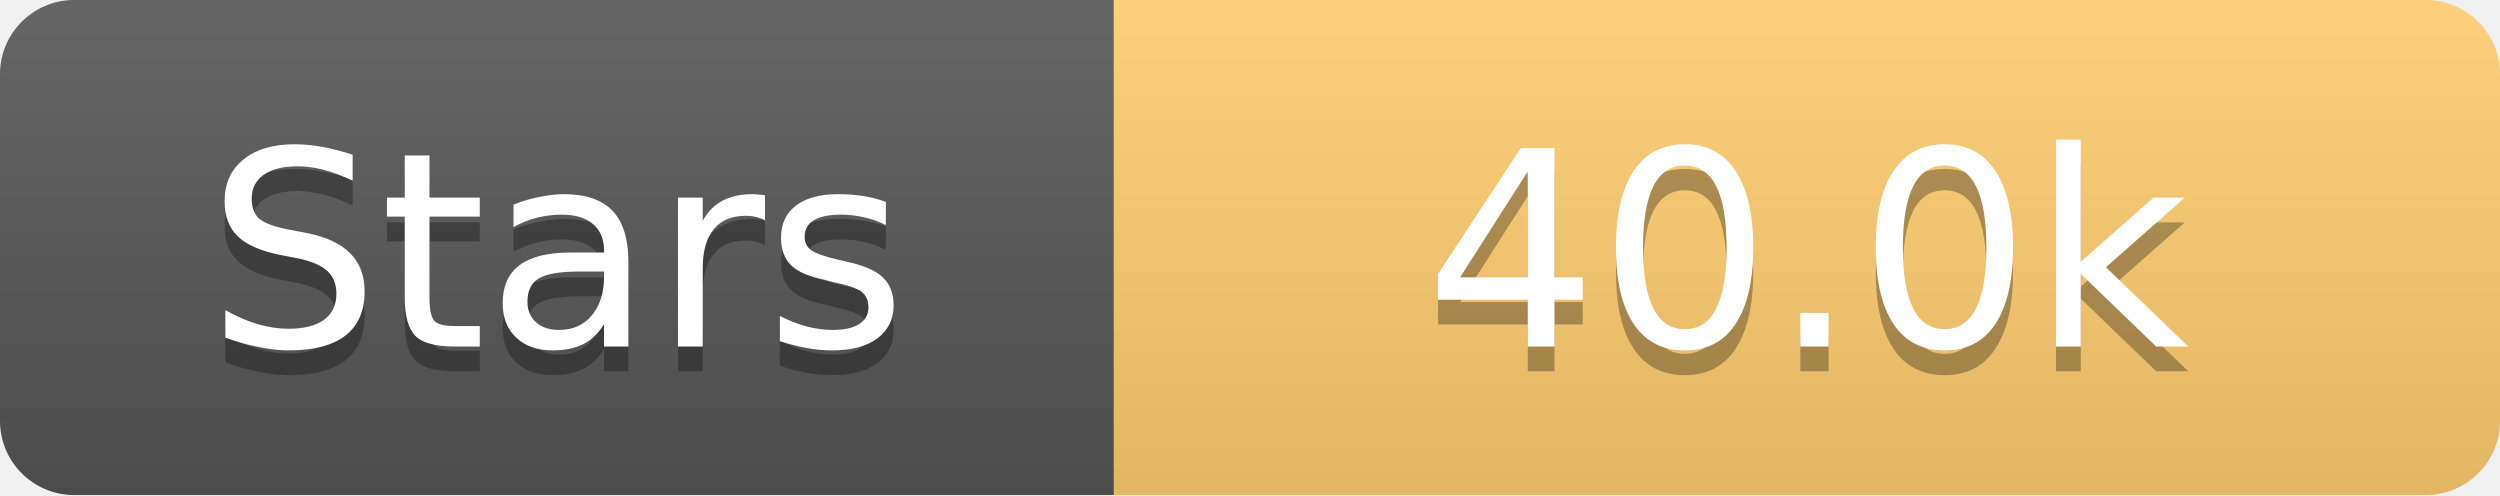
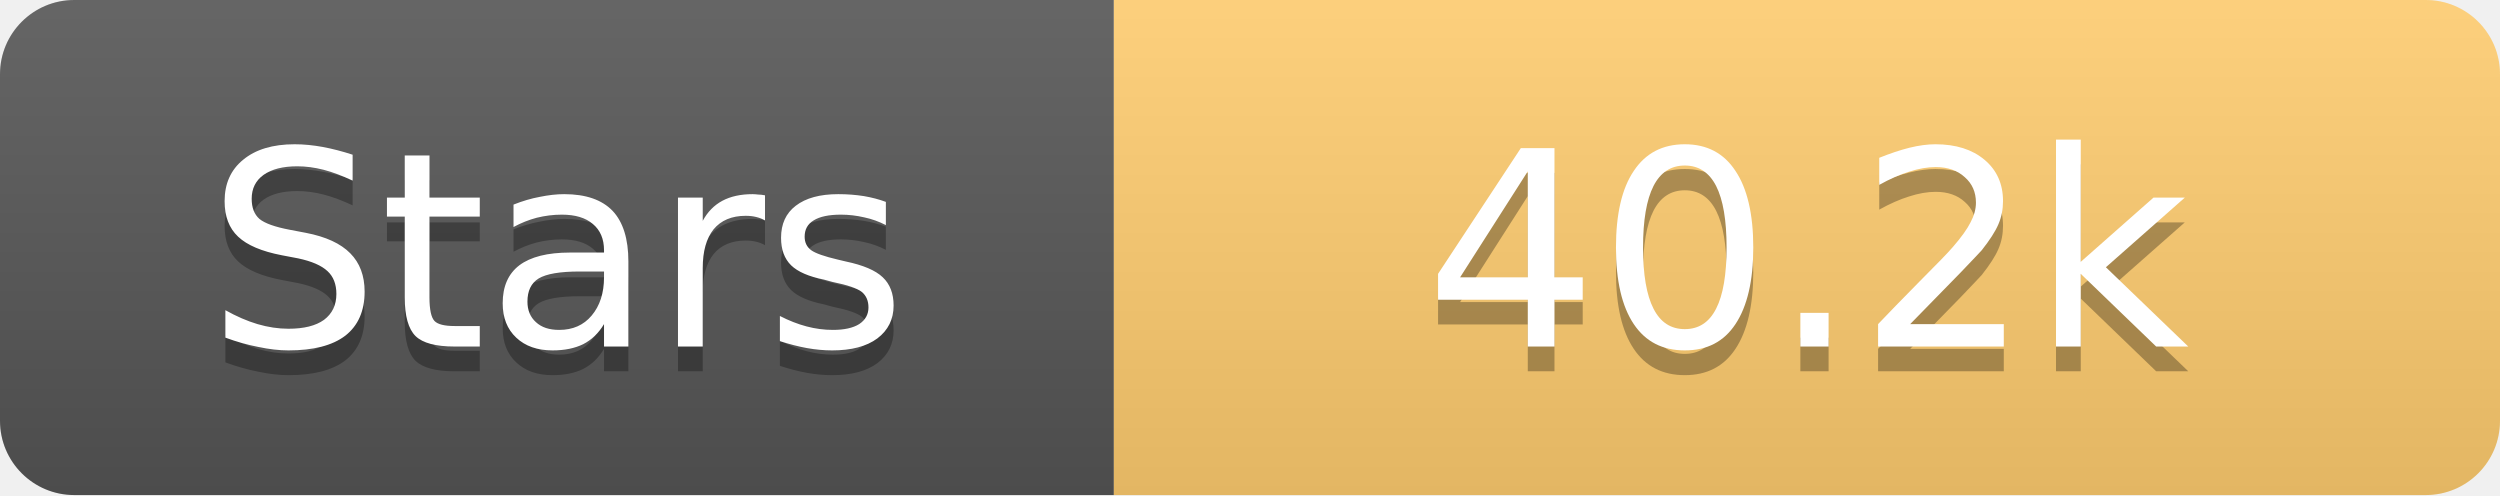
<svg xmlns="http://www.w3.org/2000/svg" width="101" height="20">
  <linearGradient id="s" x2="0" y2="100%">
    <stop offset="0" stop-color="#fff" stop-opacity=".1" />
    <stop offset="1" stop-opacity=".1" />
  </linearGradient>
  <clipPath id="r">
    <rect width="101" height="20" rx="3" fill="#fff" />
  </clipPath>
  <g clip-path="url(#r)">
    <rect width="45" height="20" fill="#555" />
    <rect x="45" width="56" height="20" fill="#fdcb6e" />
    <rect width="101" height="20" fill="url(#s)" />
  </g>
  <g fill="#fff" text-anchor="middle" font-family="Verdana,Geneva,DejaVu Sans,sans-serif" text-rendering="geometricPrecision" font-size="11">
    <text x="22.5" y="15" fill="#010101" fill-opacity=".3">Stars</text>
    <text x="22.5" y="14">Stars</text>
-     <text x="73.0" y="15" fill="#010101" fill-opacity=".3">40.0k</text>
-     <text x="73.0" y="14">40.0k</text>
+     <text x="73.0" y="15" fill="#010101" fill-opacity=".3">40.2k</text>
+     <text x="73.0" y="14">40.2k</text>
  </g>
</svg>
